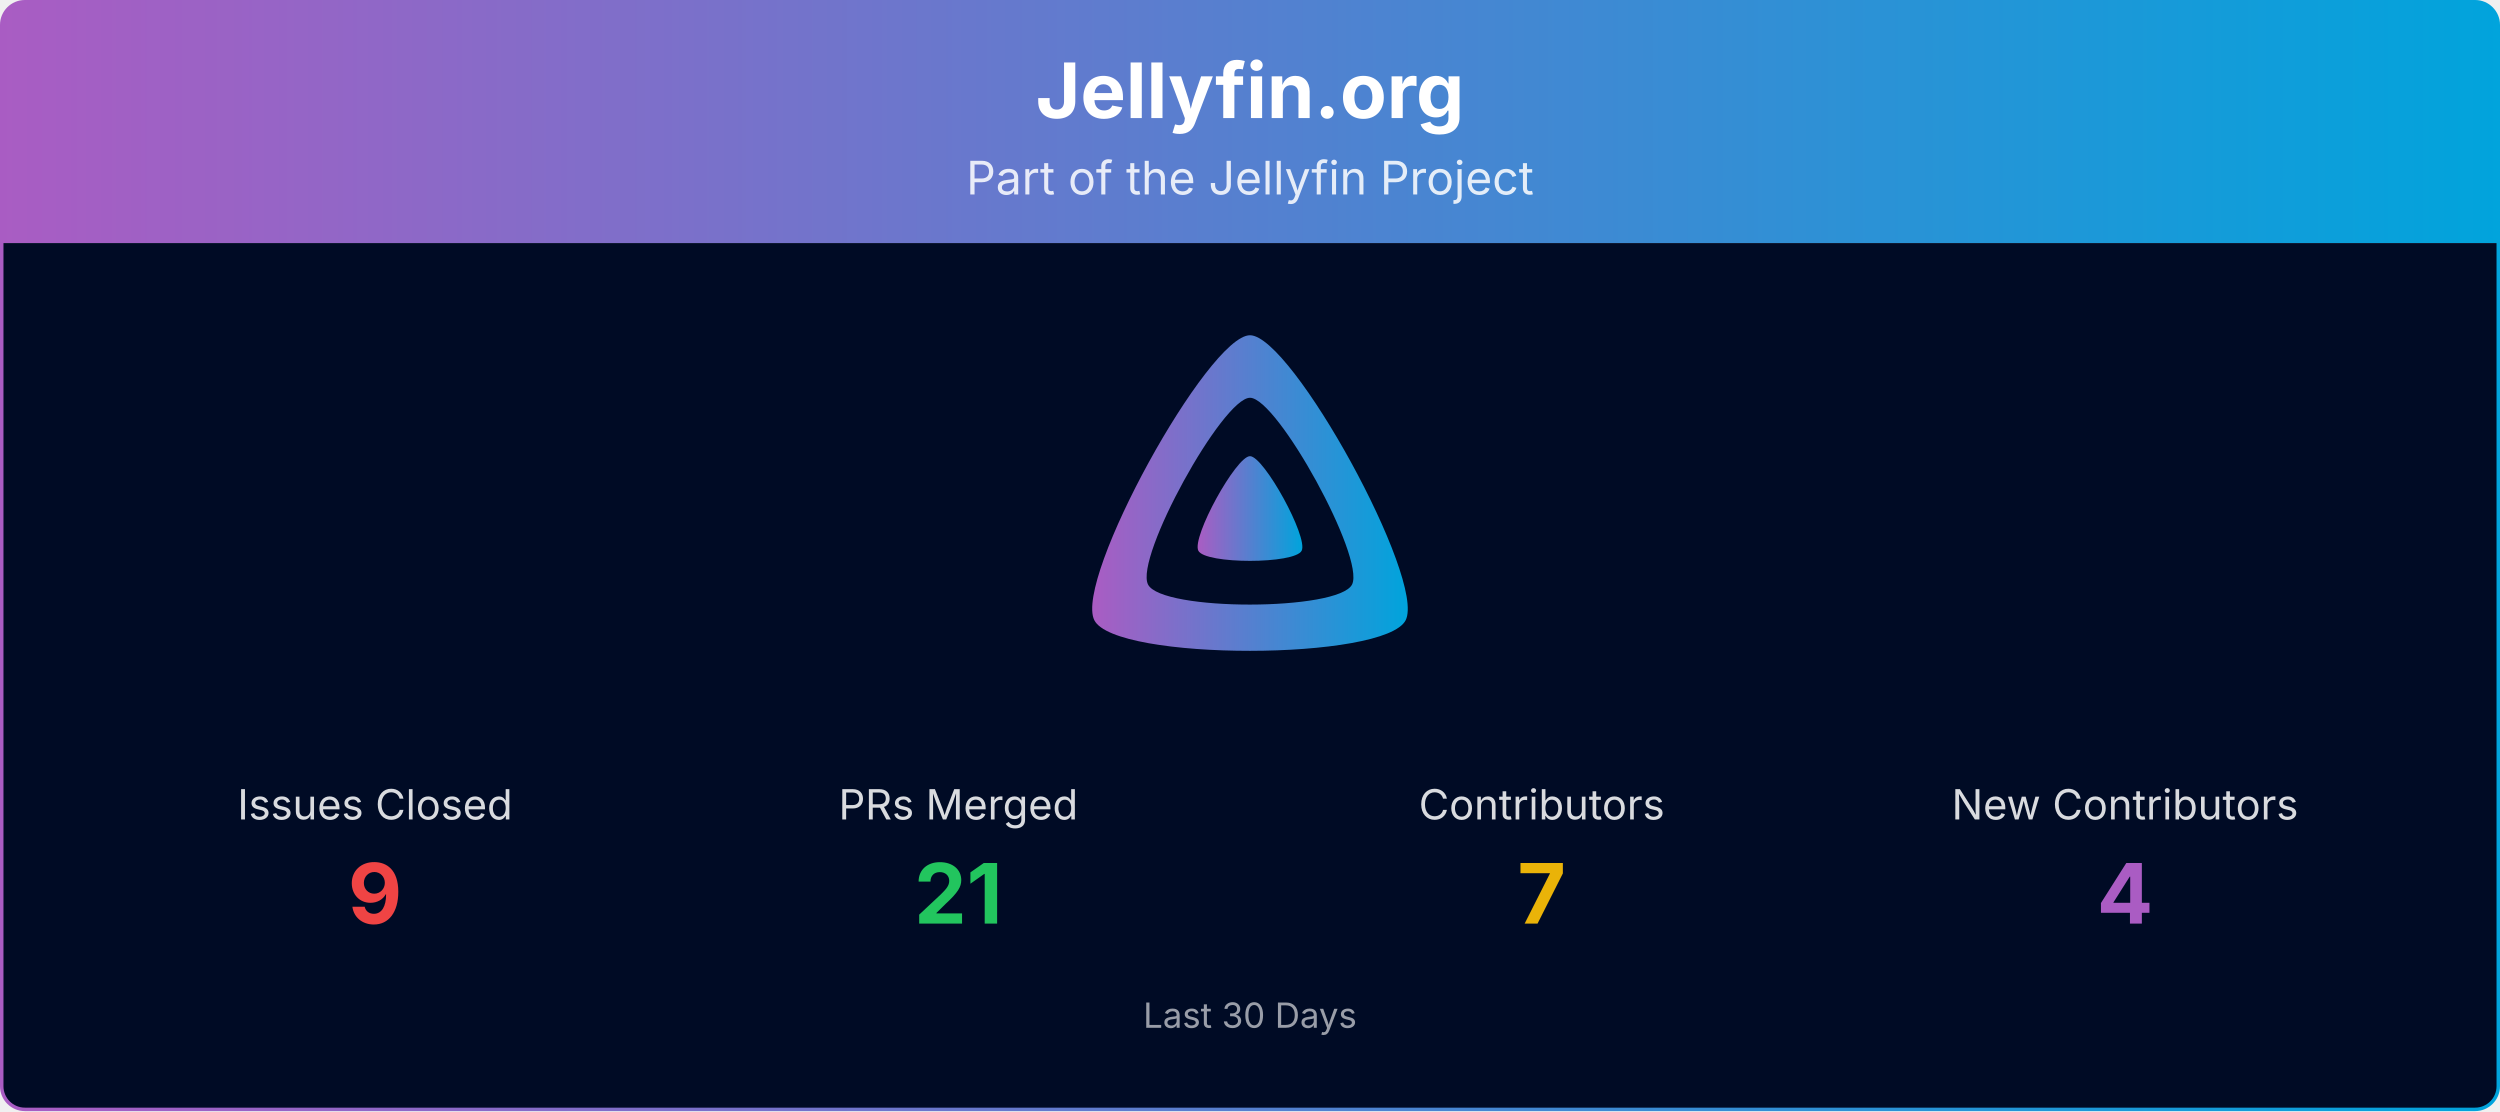
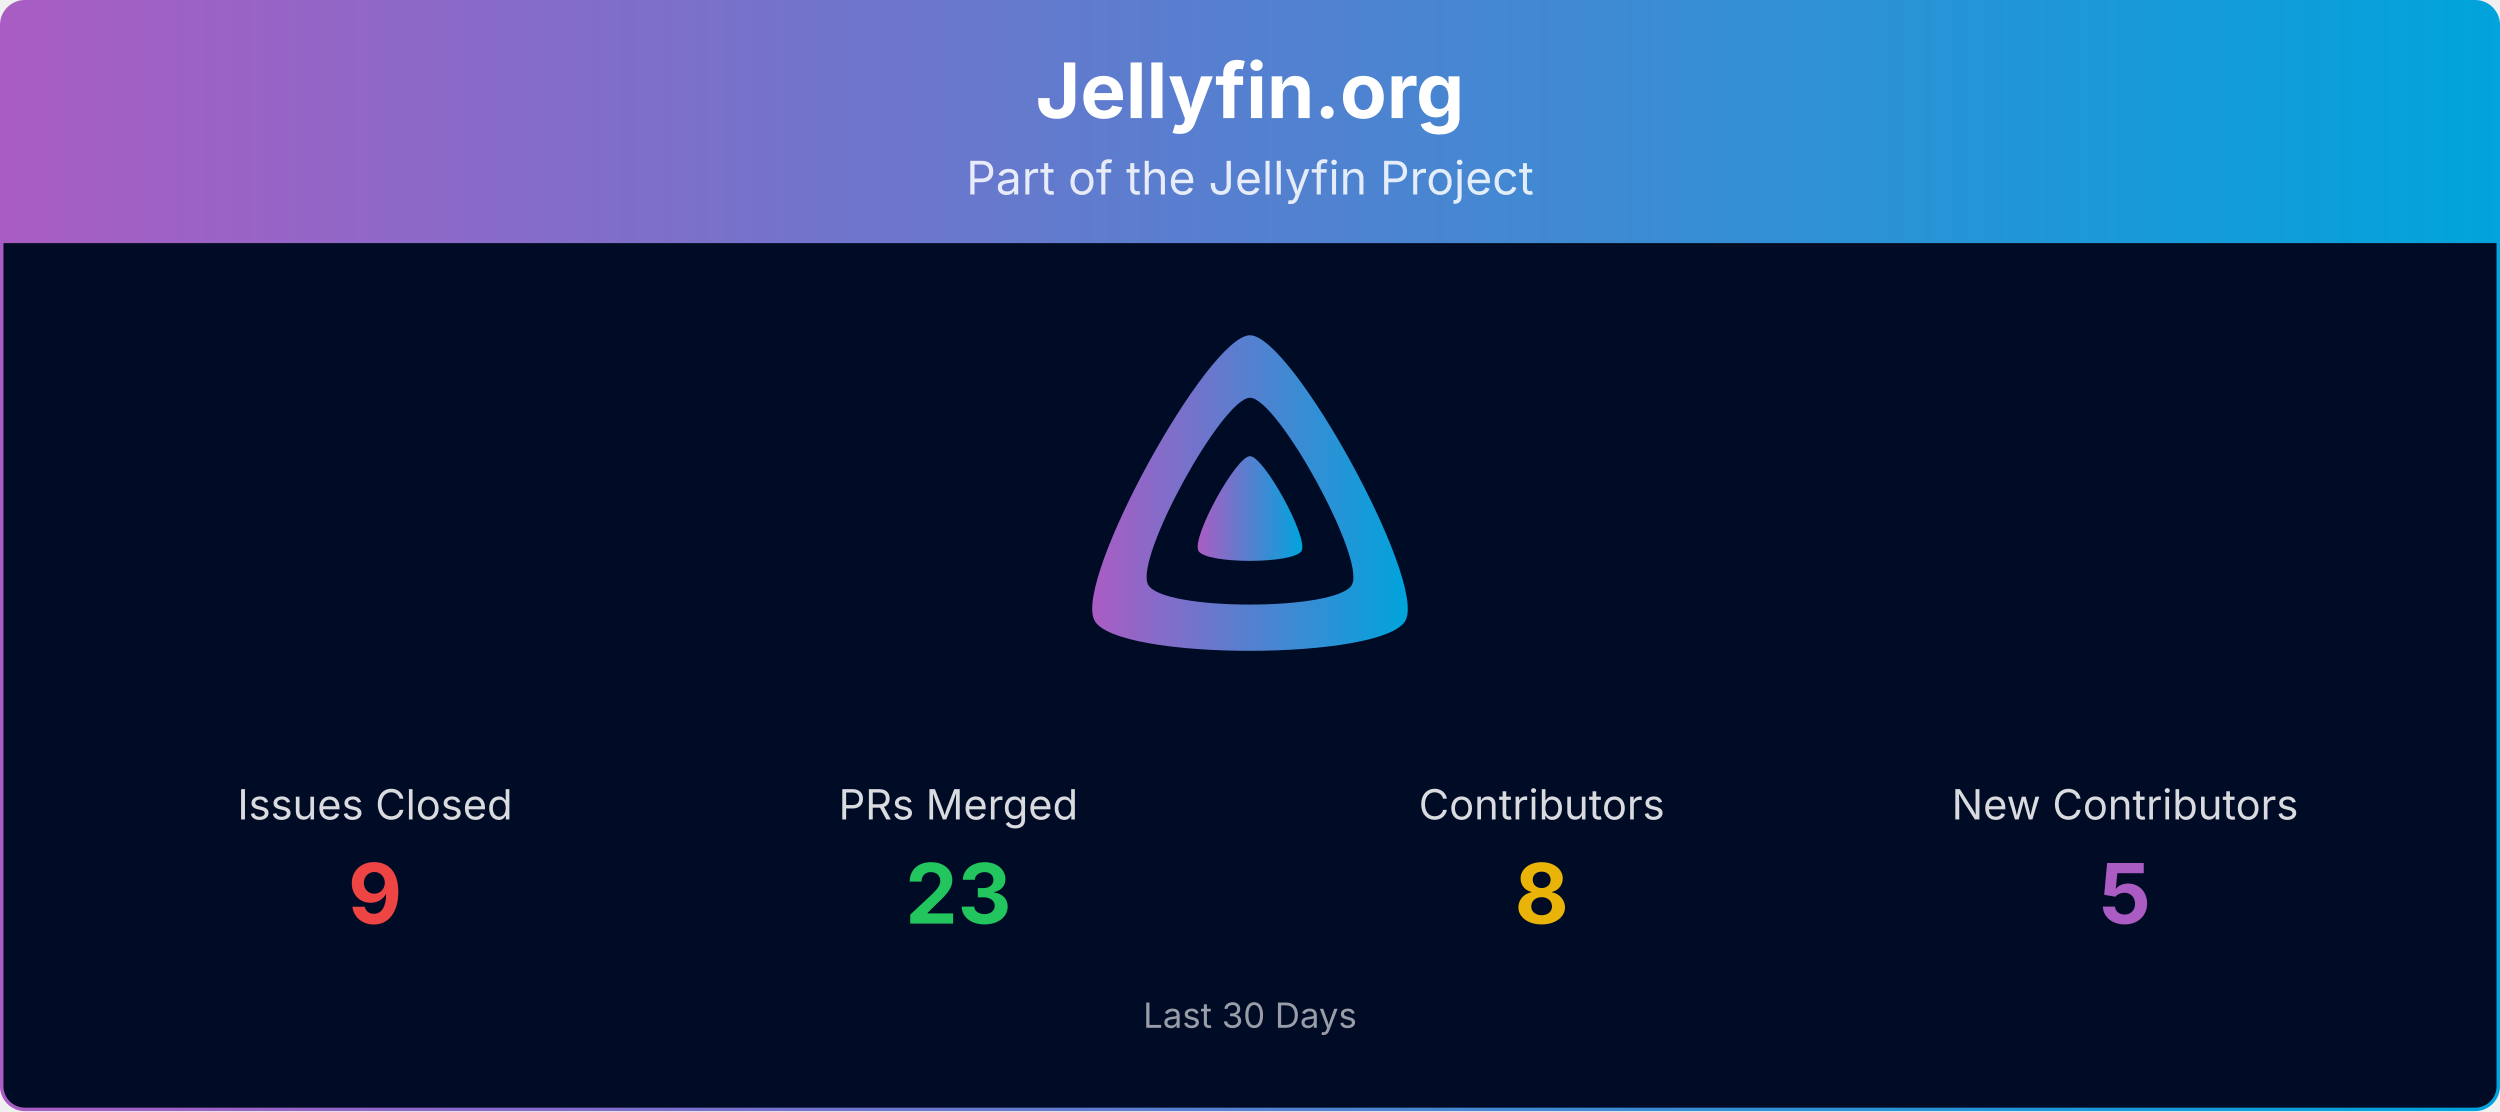
<svg xmlns="http://www.w3.org/2000/svg" viewBox="0 0 1080 480" width="100%" role="img" aria-label="Jellyfin.org">
  <defs>
    <linearGradient id="banner-jellyfin.org-grad" x1="0" y1="0" x2="1" y2="0">
      <stop offset="0%" stop-color="#AA5CC3" />
      <stop offset="100%" stop-color="#00A4DC" />
    </linearGradient>
    <clipPath id="banner-jellyfin.org-grad-clip">
      <rect x="0.75" y="0.75" width="1078.5" height="478.5" rx="10" ry="10" />
    </clipPath>
  </defs>
  <g clip-path="url(#banner-jellyfin.org-grad-clip)">
    <path d="M0.75,10.75 A10.0,10.0 0 0 1 10.75,0.75 L1069.25,0.75 A10.0,10.0 0 0 1 1079.25,10.75 L1079.25,105.00 L0.75,105.00 Z" fill="url(#banner-jellyfin.org-grad)" />
    <text x="540.0" y="51" text-anchor="middle" font-size="33" font-weight="700" font-family="Plus Jakarta Sans, system-ui, -apple-system, Segoe UI, sans-serif" fill="#ffffff">Jellyfin.org</text>
    <text x="540.0" y="84" text-anchor="middle" font-size="20" font-family="Plus Jakarta Sans, system-ui, -apple-system, Segoe UI, sans-serif" fill="#ffffff" opacity="0.85">Part of the Jellyfin Project</text>
    <rect x="0.75" y="105" width="1078.5" height="374.25" fill="#000b25" />
    <g transform="translate(465.00,138.00) scale(0.29297)">
      <path fill="url(#banner-jellyfin.org-grad)" fill-rule="evenodd" d="M256,23.3c-61.6,0-259.8,359.4-229.6,420.1s429.3,60,459.2,0S317.6,23.3,256,23.3zM406.5,390.8c-19.6,39.3-281.1,39.8-300.9,0s110.1-275.3,150.4-275.3S426.1,351.4,406.5,390.8z" />
      <path fill="url(#banner-jellyfin.org-grad)" d="M256,201.6c-20.4,0-86.2,119.3-76.2,139.4s142.5,19.9,152.4,0S276.5,201.6,256,201.6z" />
    </g>
    <text x="162.0" y="354.0" text-anchor="middle" font-size="18" font-family="Plus Jakarta Sans, system-ui, -apple-system, Segoe UI, sans-serif" fill="#ffffff" opacity="0.85">Issues Closed</text>
    <text x="162.0" y="399.0" text-anchor="middle" font-size="36" font-weight="700" font-family="Plus Jakarta Sans, system-ui, -apple-system, Segoe UI, sans-serif" fill="#ef4444">9</text>
    <text x="414.0" y="354.0" text-anchor="middle" font-size="18" font-family="Plus Jakarta Sans, system-ui, -apple-system, Segoe UI, sans-serif" fill="#ffffff" opacity="0.85">PRs Merged</text>
-     <text x="414.0" y="399.0" text-anchor="middle" font-size="36" font-weight="700" font-family="Plus Jakarta Sans, system-ui, -apple-system, Segoe UI, sans-serif" fill="#22c55e">21</text>
+     <text x="414.0" y="399.0" text-anchor="middle" font-size="36" font-weight="700" font-family="Plus Jakarta Sans, system-ui, -apple-system, Segoe UI, sans-serif" fill="#22c55e">23</text>
    <text x="666.0" y="354.0" text-anchor="middle" font-size="18" font-family="Plus Jakarta Sans, system-ui, -apple-system, Segoe UI, sans-serif" fill="#ffffff" opacity="0.85">Contributors</text>
-     <text x="666.0" y="399.0" text-anchor="middle" font-size="36" font-weight="700" font-family="Plus Jakarta Sans, system-ui, -apple-system, Segoe UI, sans-serif" fill="#eab308">7</text>
+     <text x="666.0" y="399.0" text-anchor="middle" font-size="36" font-weight="700" font-family="Plus Jakarta Sans, system-ui, -apple-system, Segoe UI, sans-serif" fill="#eab308">8</text>
    <text x="918.0" y="354.0" text-anchor="middle" font-size="18" font-family="Plus Jakarta Sans, system-ui, -apple-system, Segoe UI, sans-serif" fill="#ffffff" opacity="0.85">New Contributors</text>
-     <text x="918.0" y="399.0" text-anchor="middle" font-size="36" font-weight="700" font-family="Plus Jakarta Sans, system-ui, -apple-system, Segoe UI, sans-serif" fill="#AA5CC3">4</text>
+     <text x="918.0" y="399.0" text-anchor="middle" font-size="36" font-weight="700" font-family="Plus Jakarta Sans, system-ui, -apple-system, Segoe UI, sans-serif" fill="#AA5CC3">5</text>
    <text x="540.0" y="444.0" text-anchor="middle" font-size="15" font-family="Plus Jakarta Sans, system-ui, -apple-system, Segoe UI, sans-serif" fill="#ffffff" opacity="0.6">Last 30 Days</text>
  </g>
  <rect x="0.75" y="0.75" width="1078.5" height="478.5" rx="10" ry="10" fill="none" stroke="url(#banner-jellyfin.org-grad)" stroke-width="1.5" />
</svg>
